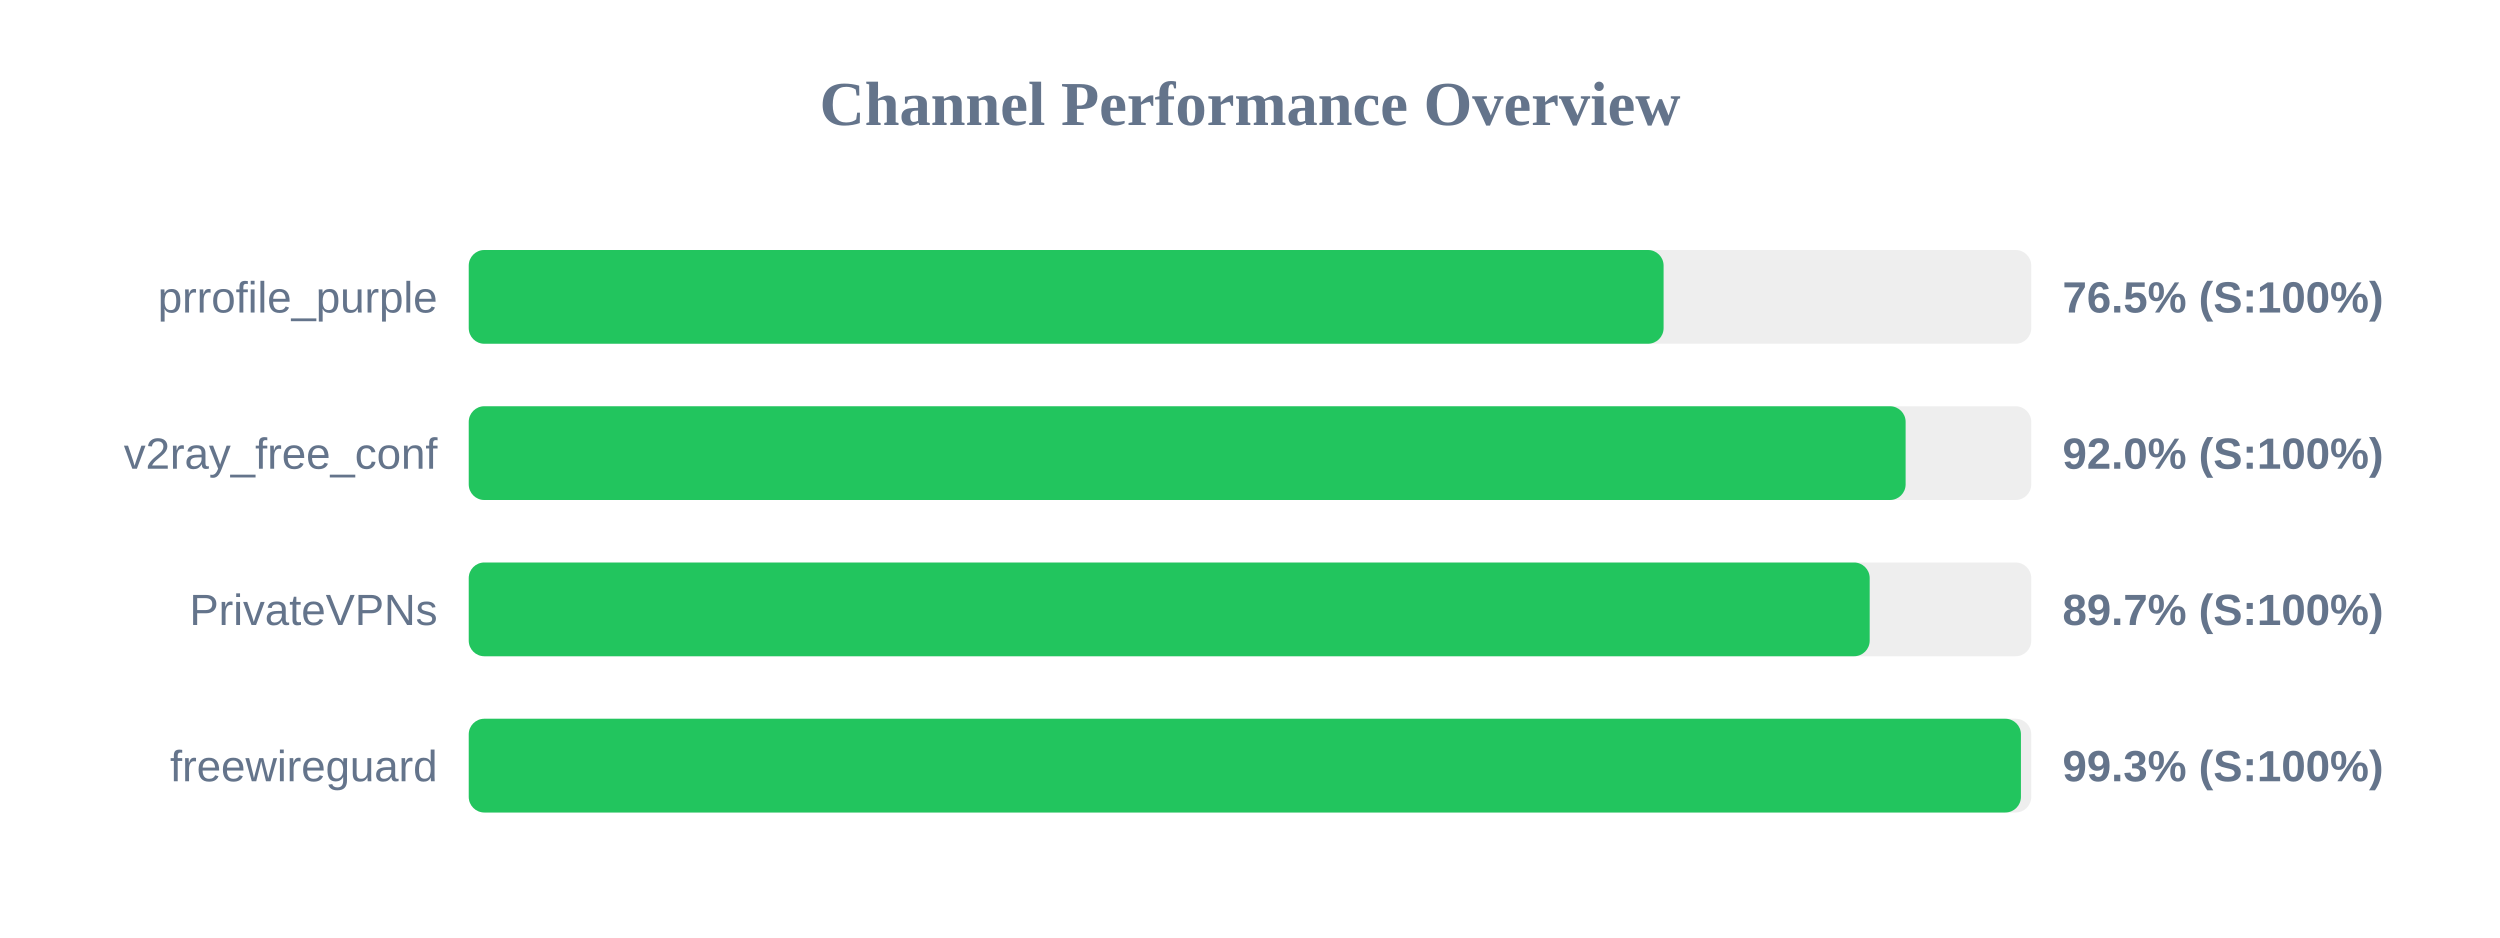
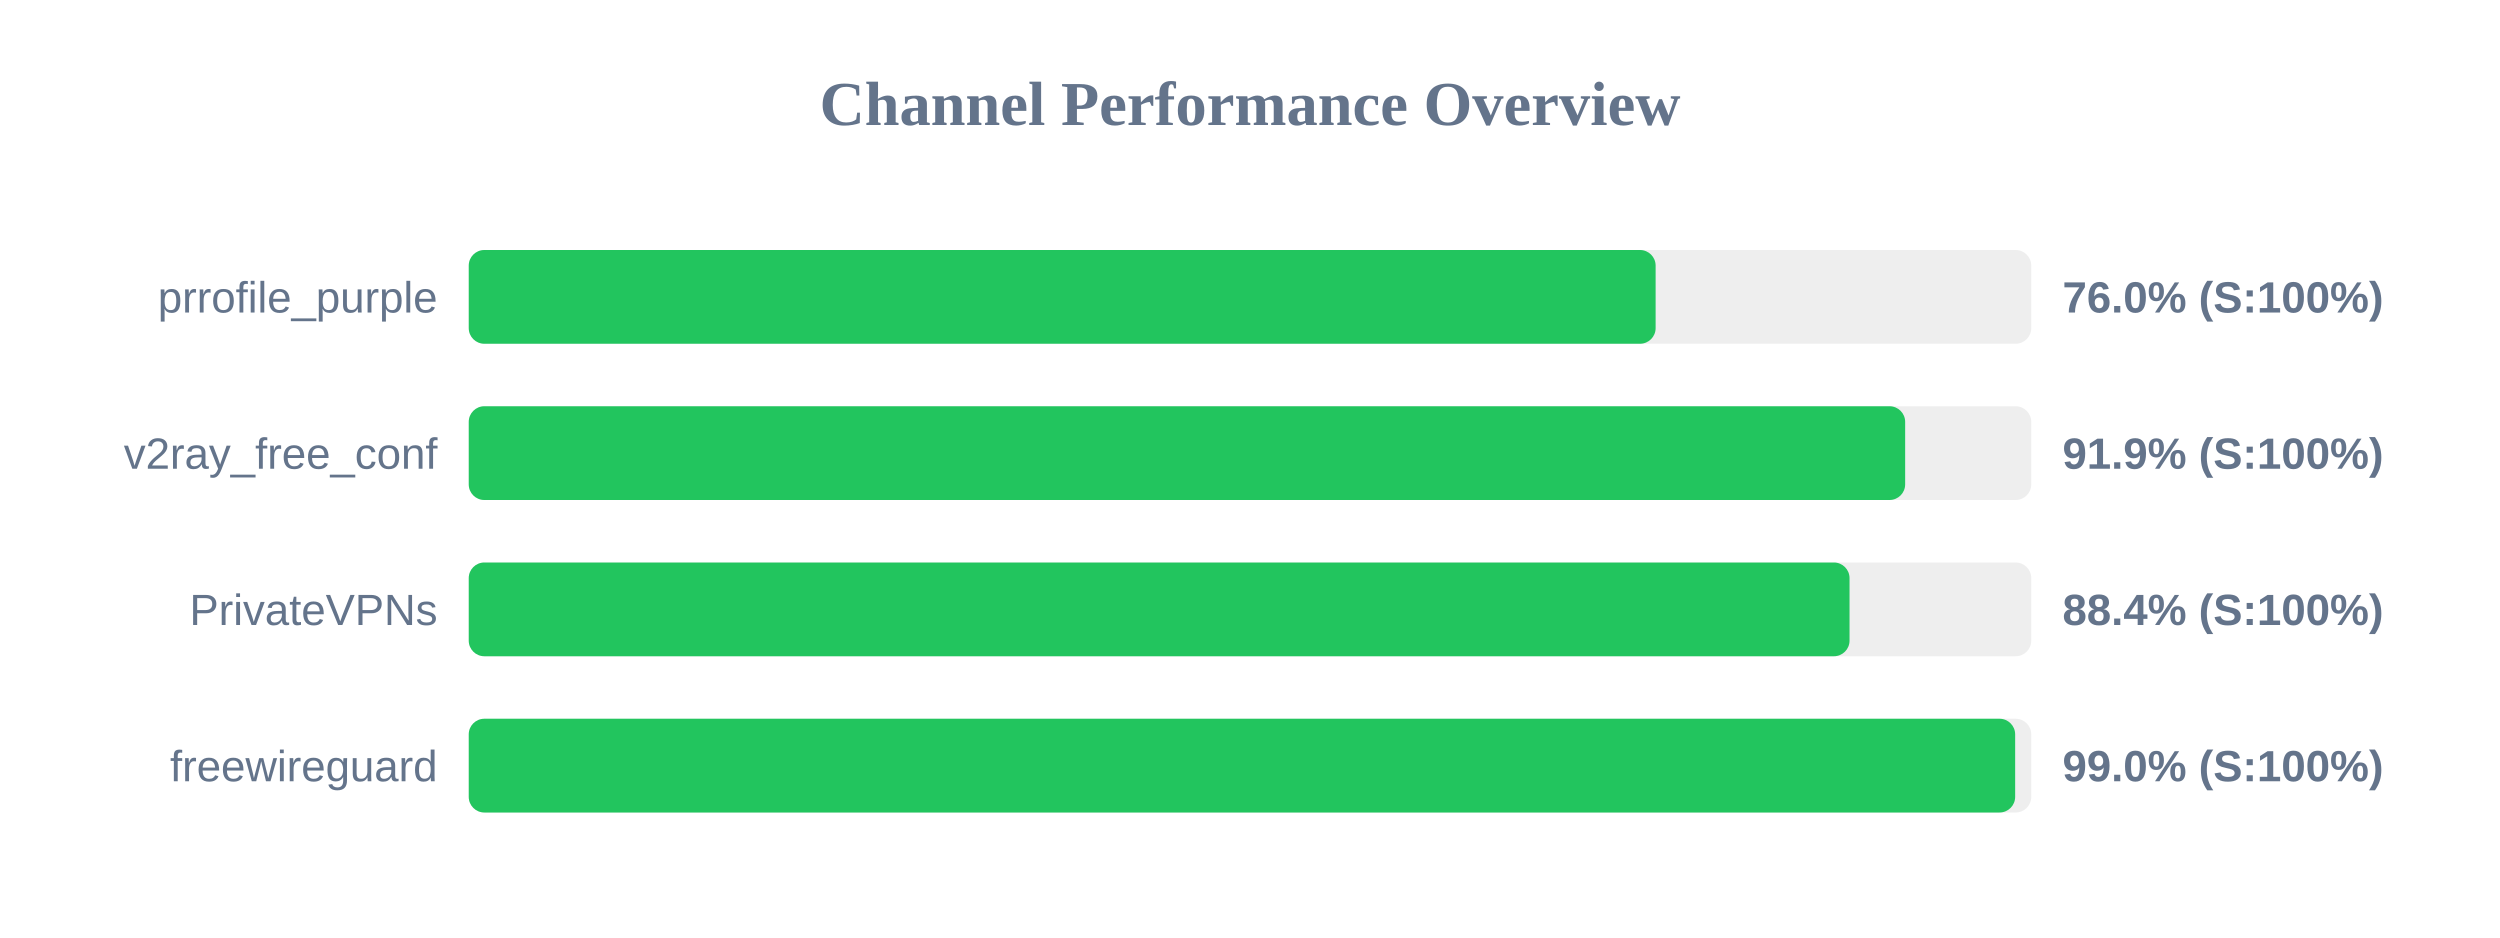
<svg xmlns="http://www.w3.org/2000/svg" width="800" height="300" version="1.1">
  <style>
        .row { font: 14px Arial; fill: #64748b; }
        .score { font: bold 14px Arial; fill: #64748b; }
    </style>
  <text x="400" y="40" text-anchor="middle" font-size="20px" font-weight="bold" fill="#64748b">Channel Performance Overview</text>
  <rect x="150" y="80" width="500" height="30" fill="#eee" rx="5" />
-   <rect x="150" y="80" width="382.35" height="30" fill="#22c55e" rx="5" />
+   <rect x="150" y="80" width="379.8" height="30" fill="#22c55e" rx="5" />
  <text x="140" y="100" text-anchor="end" class="row">prrofile_purple</text>
-   <text x="660" y="100" text-anchor="start" class="score">76.5% (S:100%)</text>
+   <text x="660" y="100" text-anchor="start" class="score">76.0% (S:100%)</text>
  <rect x="150" y="130" width="500" height="30" fill="#eee" rx="5" />
-   <rect x="150" y="130" width="459.8" height="30" fill="#22c55e" rx="5" />
+   <rect x="150" y="130" width="459.65" height="30" fill="#22c55e" rx="5" />
  <text x="140" y="150" text-anchor="end" class="row">v2ray_free_conf</text>
-   <text x="660" y="150" text-anchor="start" class="score">92.0% (S:100%)</text>
+   <text x="660" y="150" text-anchor="start" class="score">91.9% (S:100%)</text>
  <rect x="150" y="180" width="500" height="30" fill="#eee" rx="5" />
-   <rect x="150" y="180" width="448.3" height="30" fill="#22c55e" rx="5" />
+   <rect x="150" y="180" width="441.85" height="30" fill="#22c55e" rx="5" />
  <text x="140" y="200" text-anchor="end" class="row">PrivateVPNs</text>
-   <text x="660" y="200" text-anchor="start" class="score">89.7% (S:100%)</text>
+   <text x="660" y="200" text-anchor="start" class="score">88.4% (S:100%)</text>
  <rect x="150" y="230" width="500" height="30" fill="#eee" rx="5" />
-   <rect x="150" y="230" width="496.7" height="30" fill="#22c55e" rx="5" />
+   <rect x="150" y="230" width="494.85" height="30" fill="#22c55e" rx="5" />
  <text x="140" y="250" text-anchor="end" class="row">freewireguard</text>
-   <text x="660" y="250" text-anchor="start" class="score">99.3% (S:100%)</text>
+   <text x="660" y="250" text-anchor="start" class="score">99.0% (S:100%)</text>
</svg>
